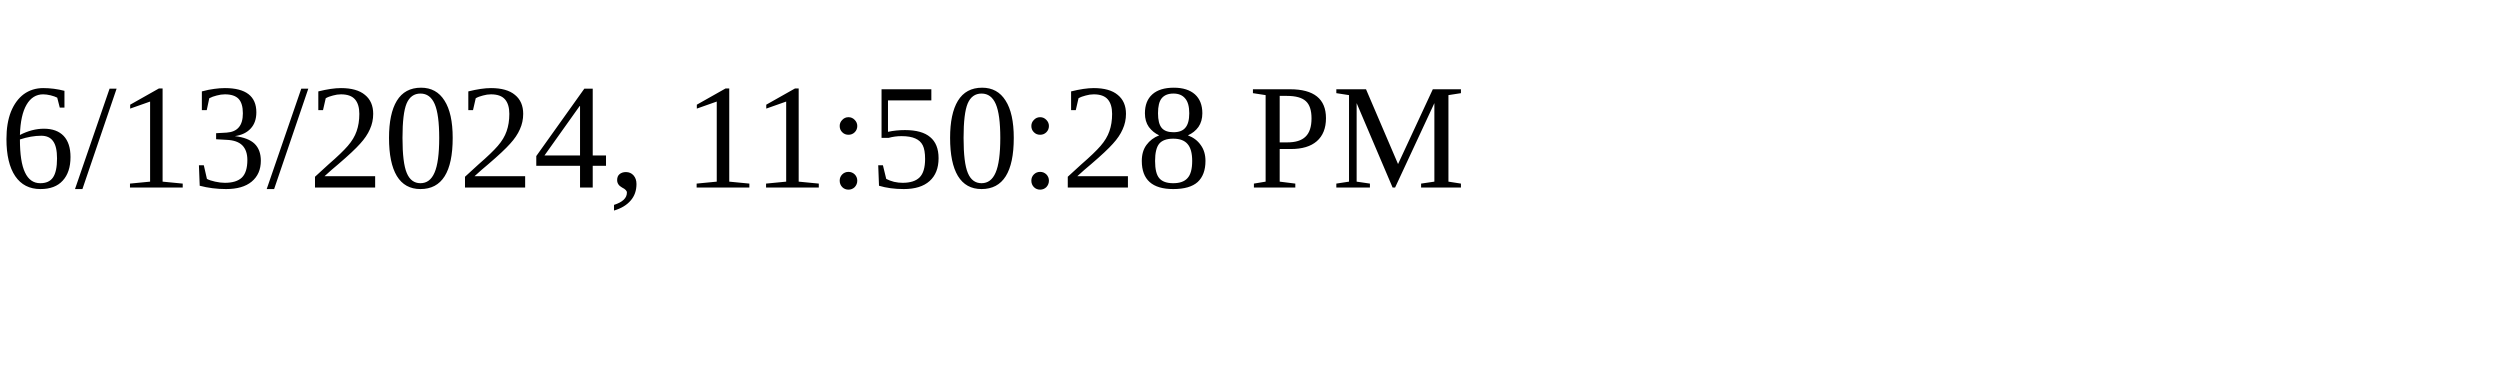
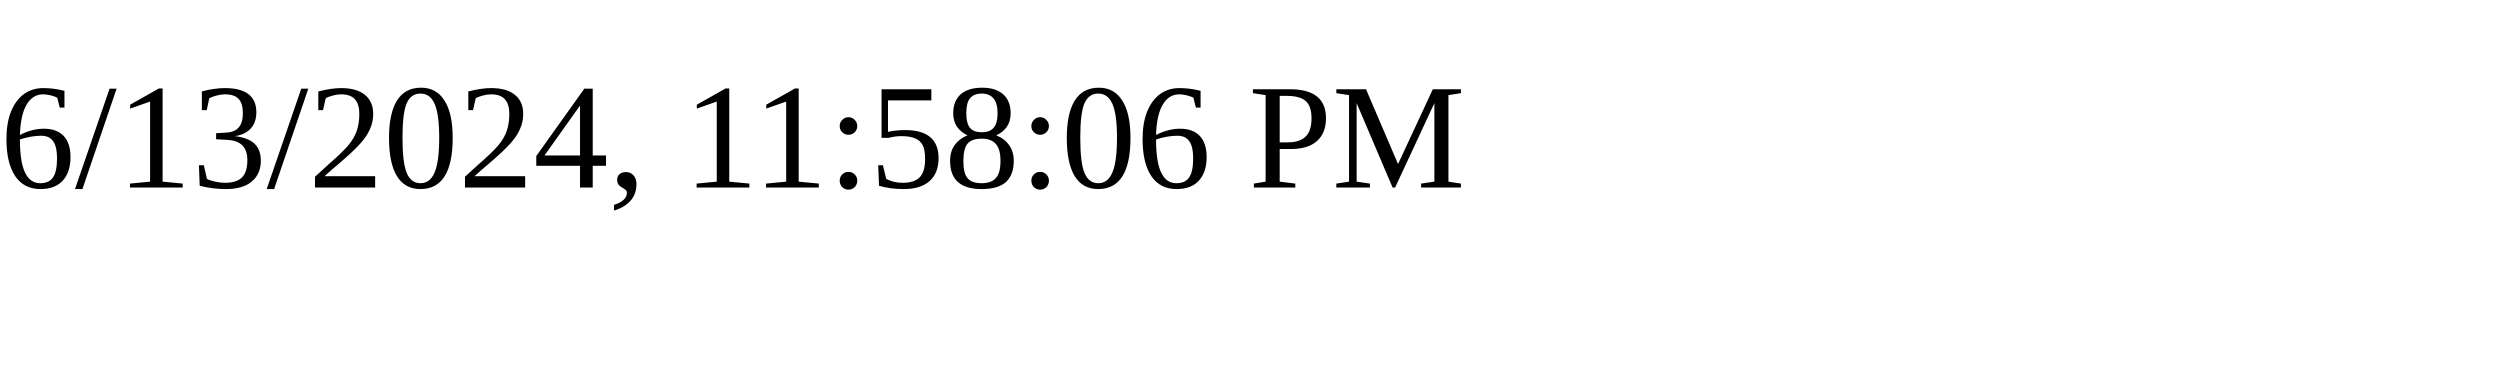
<svg xmlns="http://www.w3.org/2000/svg" height="30" width="200">
-   <text x="0" y="15">6/13/2024, 11:50:28 PM</text>
+   <text x="0" y="15">6/13/2024, 11:58:06 PM</text>
</svg>
